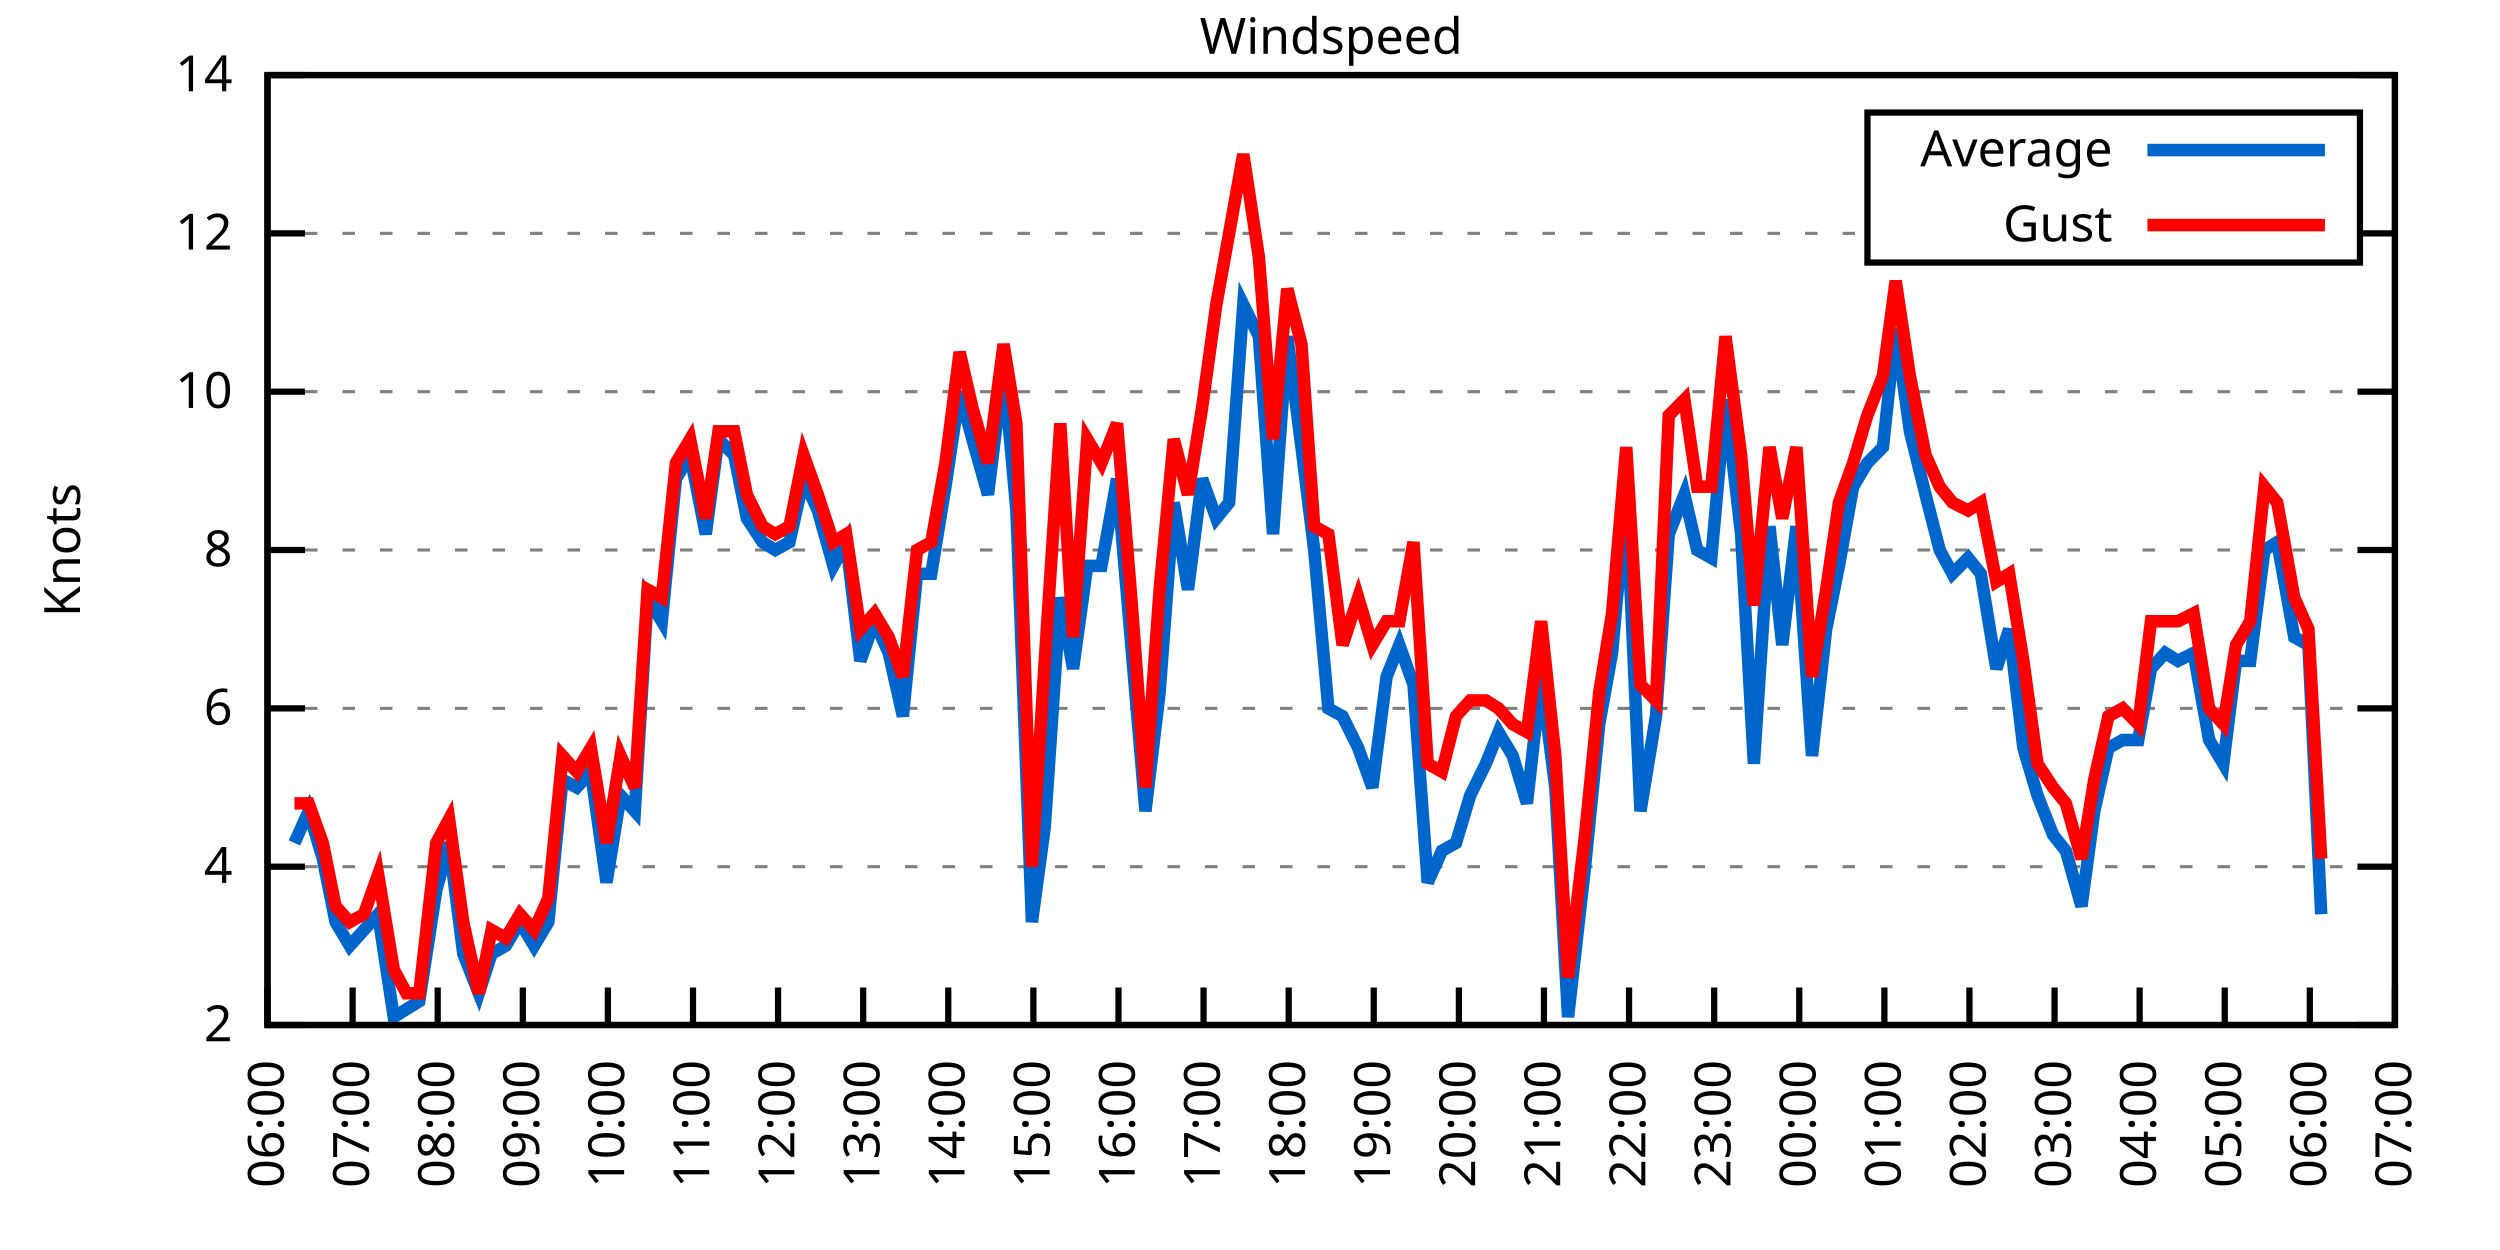
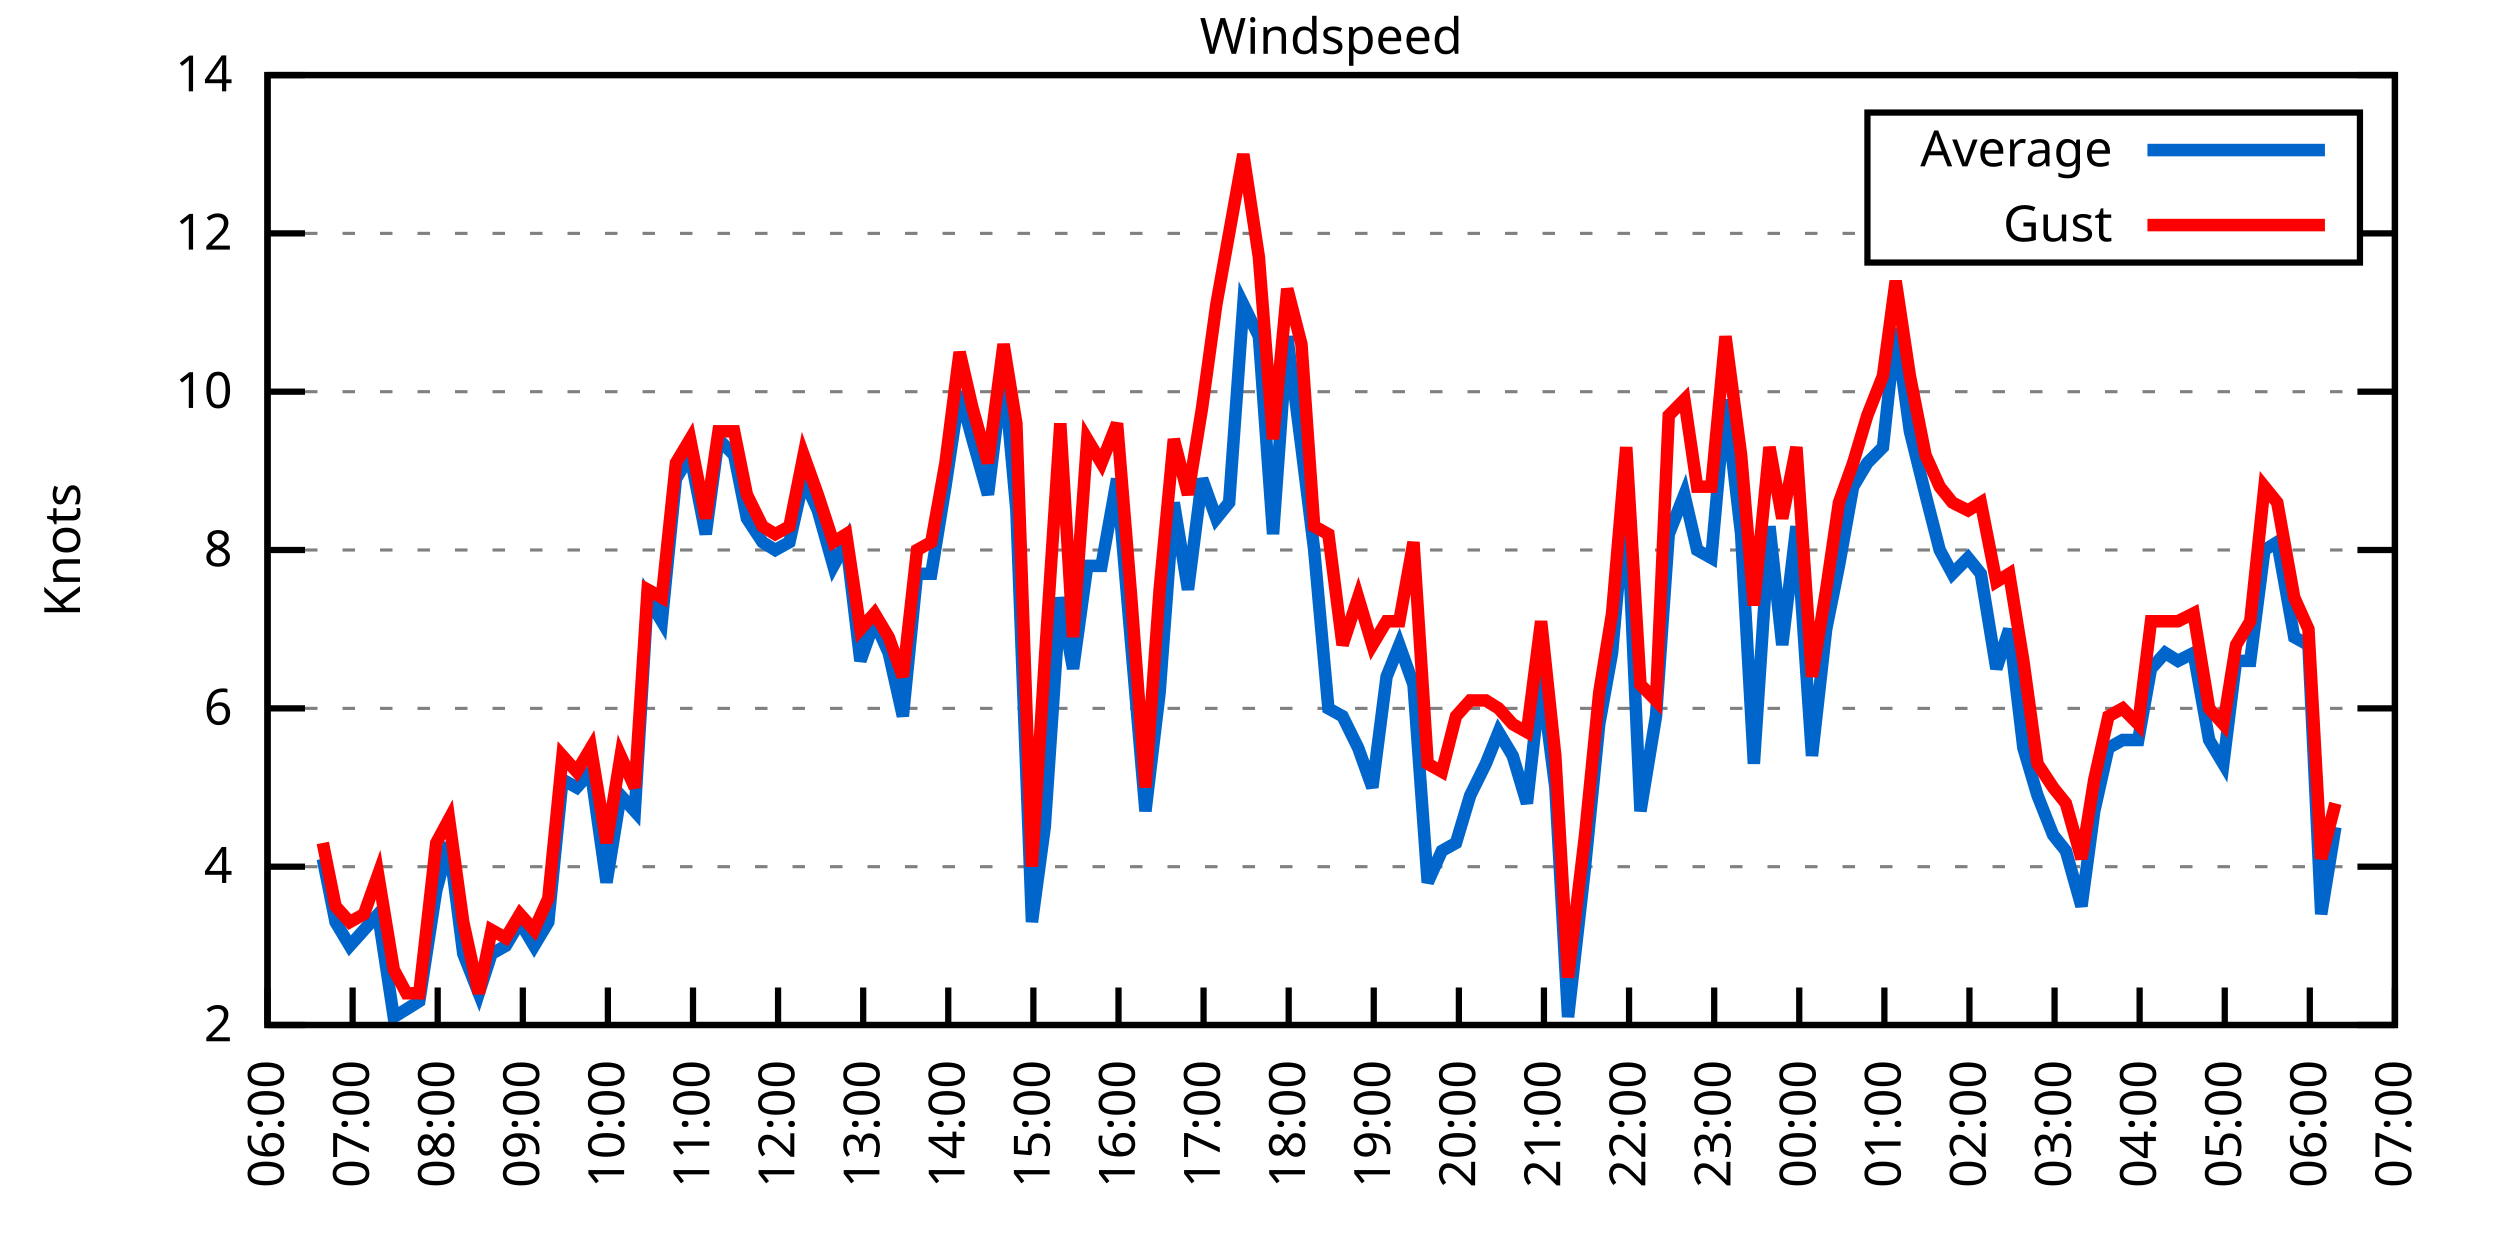
<svg xmlns="http://www.w3.org/2000/svg" xmlns:xlink="http://www.w3.org/1999/xlink" width="400" height="200" viewBox="0 0 400 200">
  <g id="gnuplot_canvas">
    <rect x="0" y="0" width="400" height="200" fill="none" />
    <defs>
      <circle id="gpDot" r="0.5" stroke-width="0.5" stroke="currentColor" />
      <path id="gpPt0" stroke-width="0.333" stroke="currentColor" d="M-1,0 h2 M0,-1 v2" />
      <path id="gpPt1" stroke-width="0.333" stroke="currentColor" d="M-1,-1 L1,1 M1,-1 L-1,1" />
      <path id="gpPt2" stroke-width="0.333" stroke="currentColor" d="M-1,0 L1,0 M0,-1 L0,1 M-1,-1 L1,1 M-1,1 L1,-1" />
      <rect id="gpPt3" stroke-width="0.333" stroke="currentColor" x="-1" y="-1" width="2" height="2" />
      <rect id="gpPt4" stroke-width="0.333" stroke="currentColor" fill="currentColor" x="-1" y="-1" width="2" height="2" />
      <circle id="gpPt5" stroke-width="0.333" stroke="currentColor" cx="0" cy="0" r="1" />
      <use xlink:href="#gpPt5" id="gpPt6" fill="currentColor" stroke="none" />
      <path id="gpPt7" stroke-width="0.333" stroke="currentColor" d="M0,-1.33 L-1.33,0.67 L1.33,0.67 z" />
      <use xlink:href="#gpPt7" id="gpPt8" fill="currentColor" stroke="none" />
      <use xlink:href="#gpPt7" id="gpPt9" stroke="currentColor" transform="rotate(180)" />
      <use xlink:href="#gpPt9" id="gpPt10" fill="currentColor" stroke="none" />
      <use xlink:href="#gpPt3" id="gpPt11" stroke="currentColor" transform="rotate(45)" />
      <use xlink:href="#gpPt11" id="gpPt12" fill="currentColor" stroke="none" />
      <path id="gpPt13" stroke-width="0.333" stroke="currentColor" d="M0,1.330 L1.265,0.411 L0.782,-1.067 L-0.782,-1.076 L-1.265,0.411 z" />
      <use xlink:href="#gpPt13" id="gpPt14" fill="currentColor" stroke="none" />
      <filter id="textbox" filterUnits="objectBoundingBox" x="0" y="0" height="1" width="1">
        <feFlood flood-color="white" flood-opacity="1" result="bgnd" />
        <feComposite in="SourceGraphic" in2="bgnd" operator="atop" />
      </filter>
      <filter id="greybox" filterUnits="objectBoundingBox" x="0" y="0" height="1" width="1">
        <feFlood flood-color="lightgrey" flood-opacity="1" result="grey" />
        <feComposite in="SourceGraphic" in2="grey" operator="atop" />
      </filter>
    </defs>
    <g fill="none" color="white" stroke="currentColor" stroke-width="1.00" stroke-linecap="butt" stroke-linejoin="miter">
</g>
    <g fill="none" color="black" stroke="currentColor" stroke-width="1.00" stroke-linecap="butt" stroke-linejoin="miter">
      <g stroke="none" shape-rendering="crispEdges">
        <polygon fill="rgb(255, 255, 255)" points="42.80,164.00 383.18,164.00 383.18,12.02 42.80,12.02 " />
      </g>
    </g>
    <g fill="none" color="black" stroke="currentColor" stroke-width="1.00" stroke-linecap="butt" stroke-linejoin="miter">
</g>
    <g fill="none" color="black" stroke="black" stroke-width="0.50" stroke-linecap="butt" stroke-linejoin="miter">
</g>
    <g fill="none" color="gray" stroke="currentColor" stroke-width="0.50" stroke-linecap="butt" stroke-linejoin="miter">
      <path stroke="gray" stroke-dasharray="2,4" class="gridline" d="M42.80,164.00 L383.19,164.00  " />
    </g>
    <g fill="none" color="gray" stroke="gray" stroke-width="1.00" stroke-linecap="butt" stroke-linejoin="miter">
</g>
    <g fill="none" color="black" stroke="currentColor" stroke-width="1.00" stroke-linecap="butt" stroke-linejoin="miter">
      <path stroke="black" d="M42.80,164.00 L48.80,164.00 M383.19,164.00 L377.19,164.00  " />
      <g transform="translate(37.20,166.60)" stroke="none" fill="black" font-family="Sans" font-size="8.00" text-anchor="end">
        <text>
          <tspan font-family="Sans"> 2</tspan>
        </text>
      </g>
    </g>
    <g fill="none" color="black" stroke="currentColor" stroke-width="1.00" stroke-linecap="butt" stroke-linejoin="miter">
</g>
    <g fill="none" color="black" stroke="black" stroke-width="0.50" stroke-linecap="butt" stroke-linejoin="miter">
</g>
    <g fill="none" color="gray" stroke="currentColor" stroke-width="0.50" stroke-linecap="butt" stroke-linejoin="miter">
      <path stroke="gray" stroke-dasharray="2,4" class="gridline" d="M42.80,138.67 L383.19,138.67  " />
    </g>
    <g fill="none" color="gray" stroke="gray" stroke-width="1.00" stroke-linecap="butt" stroke-linejoin="miter">
</g>
    <g fill="none" color="black" stroke="currentColor" stroke-width="1.00" stroke-linecap="butt" stroke-linejoin="miter">
      <path stroke="black" d="M42.80,138.67 L48.80,138.67 M383.19,138.67 L377.19,138.67  " />
      <g transform="translate(37.20,141.27)" stroke="none" fill="black" font-family="Sans" font-size="8.00" text-anchor="end">
        <text>
          <tspan font-family="Sans"> 4</tspan>
        </text>
      </g>
    </g>
    <g fill="none" color="black" stroke="currentColor" stroke-width="1.00" stroke-linecap="butt" stroke-linejoin="miter">
</g>
    <g fill="none" color="black" stroke="black" stroke-width="0.50" stroke-linecap="butt" stroke-linejoin="miter">
</g>
    <g fill="none" color="gray" stroke="currentColor" stroke-width="0.50" stroke-linecap="butt" stroke-linejoin="miter">
      <path stroke="gray" stroke-dasharray="2,4" class="gridline" d="M42.80,113.34 L383.19,113.34  " />
    </g>
    <g fill="none" color="gray" stroke="gray" stroke-width="1.00" stroke-linecap="butt" stroke-linejoin="miter">
</g>
    <g fill="none" color="black" stroke="currentColor" stroke-width="1.00" stroke-linecap="butt" stroke-linejoin="miter">
      <path stroke="black" d="M42.80,113.34 L48.80,113.34 M383.19,113.34 L377.19,113.34  " />
      <g transform="translate(37.20,115.94)" stroke="none" fill="black" font-family="Sans" font-size="8.00" text-anchor="end">
        <text>
          <tspan font-family="Sans"> 6</tspan>
        </text>
      </g>
    </g>
    <g fill="none" color="black" stroke="currentColor" stroke-width="1.00" stroke-linecap="butt" stroke-linejoin="miter">
</g>
    <g fill="none" color="black" stroke="black" stroke-width="0.50" stroke-linecap="butt" stroke-linejoin="miter">
</g>
    <g fill="none" color="gray" stroke="currentColor" stroke-width="0.50" stroke-linecap="butt" stroke-linejoin="miter">
      <path stroke="gray" stroke-dasharray="2,4" class="gridline" d="M42.80,88.00 L383.19,88.00  " />
    </g>
    <g fill="none" color="gray" stroke="gray" stroke-width="1.00" stroke-linecap="butt" stroke-linejoin="miter">
</g>
    <g fill="none" color="black" stroke="currentColor" stroke-width="1.00" stroke-linecap="butt" stroke-linejoin="miter">
      <path stroke="black" d="M42.80,88.00 L48.80,88.00 M383.19,88.00 L377.19,88.00  " />
      <g transform="translate(37.20,90.60)" stroke="none" fill="black" font-family="Sans" font-size="8.00" text-anchor="end">
        <text>
          <tspan font-family="Sans"> 8</tspan>
        </text>
      </g>
    </g>
    <g fill="none" color="black" stroke="currentColor" stroke-width="1.00" stroke-linecap="butt" stroke-linejoin="miter">
</g>
    <g fill="none" color="black" stroke="black" stroke-width="0.50" stroke-linecap="butt" stroke-linejoin="miter">
</g>
    <g fill="none" color="gray" stroke="currentColor" stroke-width="0.50" stroke-linecap="butt" stroke-linejoin="miter">
      <path stroke="gray" stroke-dasharray="2,4" class="gridline" d="M42.80,62.67 L383.19,62.67  " />
    </g>
    <g fill="none" color="gray" stroke="gray" stroke-width="1.00" stroke-linecap="butt" stroke-linejoin="miter">
</g>
    <g fill="none" color="black" stroke="currentColor" stroke-width="1.00" stroke-linecap="butt" stroke-linejoin="miter">
      <path stroke="black" d="M42.80,62.67 L48.80,62.67 M383.19,62.67 L377.19,62.67  " />
      <g transform="translate(37.20,65.27)" stroke="none" fill="black" font-family="Sans" font-size="8.00" text-anchor="end">
        <text>
          <tspan font-family="Sans"> 10</tspan>
        </text>
      </g>
    </g>
    <g fill="none" color="black" stroke="currentColor" stroke-width="1.00" stroke-linecap="butt" stroke-linejoin="miter">
</g>
    <g fill="none" color="black" stroke="black" stroke-width="0.50" stroke-linecap="butt" stroke-linejoin="miter">
</g>
    <g fill="none" color="gray" stroke="currentColor" stroke-width="0.50" stroke-linecap="butt" stroke-linejoin="miter">
      <path stroke="gray" stroke-dasharray="2,4" class="gridline" d="M42.80,37.34 L298.79,37.34 M377.59,37.34 L383.19,37.34  " />
    </g>
    <g fill="none" color="gray" stroke="gray" stroke-width="1.00" stroke-linecap="butt" stroke-linejoin="miter">
</g>
    <g fill="none" color="black" stroke="currentColor" stroke-width="1.00" stroke-linecap="butt" stroke-linejoin="miter">
      <path stroke="black" d="M42.80,37.34 L48.80,37.34 M383.19,37.34 L377.19,37.34  " />
      <g transform="translate(37.20,39.94)" stroke="none" fill="black" font-family="Sans" font-size="8.00" text-anchor="end">
        <text>
          <tspan font-family="Sans"> 12</tspan>
        </text>
      </g>
    </g>
    <g fill="none" color="black" stroke="currentColor" stroke-width="1.00" stroke-linecap="butt" stroke-linejoin="miter">
</g>
    <g fill="none" color="black" stroke="black" stroke-width="0.50" stroke-linecap="butt" stroke-linejoin="miter">
</g>
    <g fill="none" color="gray" stroke="currentColor" stroke-width="0.50" stroke-linecap="butt" stroke-linejoin="miter">
      <path stroke="gray" stroke-dasharray="2,4" class="gridline" d="M42.80,12.01 L383.19,12.01  " />
    </g>
    <g fill="none" color="gray" stroke="gray" stroke-width="1.00" stroke-linecap="butt" stroke-linejoin="miter">
</g>
    <g fill="none" color="black" stroke="currentColor" stroke-width="1.00" stroke-linecap="butt" stroke-linejoin="miter">
      <path stroke="black" d="M42.80,12.01 L48.80,12.01 M383.19,12.01 L377.19,12.01  " />
      <g transform="translate(37.20,14.61)" stroke="none" fill="black" font-family="Sans" font-size="8.00" text-anchor="end">
        <text>
          <tspan font-family="Sans"> 14</tspan>
        </text>
      </g>
    </g>
    <g fill="none" color="black" stroke="currentColor" stroke-width="1.00" stroke-linecap="butt" stroke-linejoin="miter">
      <path stroke="black" d="M42.80,164.00 L42.80,158.00  " />
      <g transform="translate(45.40,169.60) rotate(270.00)" stroke="none" fill="black" font-family="Sans" font-size="8.00" text-anchor="end">
        <text>
          <tspan font-family="Sans">06:00</tspan>
        </text>
      </g>
    </g>
    <g fill="none" color="black" stroke="currentColor" stroke-width="1.00" stroke-linecap="butt" stroke-linejoin="miter">
      <path stroke="black" d="M56.42,164.00 L56.42,158.00  " />
      <g transform="translate(59.02,169.60) rotate(270.00)" stroke="none" fill="black" font-family="Sans" font-size="8.00" text-anchor="end">
        <text>
          <tspan font-family="Sans">07:00</tspan>
        </text>
      </g>
    </g>
    <g fill="none" color="black" stroke="currentColor" stroke-width="1.00" stroke-linecap="butt" stroke-linejoin="miter">
      <path stroke="black" d="M70.03,164.00 L70.03,158.00  " />
      <g transform="translate(72.63,169.60) rotate(270.00)" stroke="none" fill="black" font-family="Sans" font-size="8.00" text-anchor="end">
        <text>
          <tspan font-family="Sans">08:00</tspan>
        </text>
      </g>
    </g>
    <g fill="none" color="black" stroke="currentColor" stroke-width="1.00" stroke-linecap="butt" stroke-linejoin="miter">
      <path stroke="black" d="M83.65,164.00 L83.65,158.00  " />
      <g transform="translate(86.25,169.60) rotate(270.00)" stroke="none" fill="black" font-family="Sans" font-size="8.00" text-anchor="end">
        <text>
          <tspan font-family="Sans">09:00</tspan>
        </text>
      </g>
    </g>
    <g fill="none" color="black" stroke="currentColor" stroke-width="1.00" stroke-linecap="butt" stroke-linejoin="miter">
      <path stroke="black" d="M97.26,164.00 L97.26,158.00  " />
      <g transform="translate(99.86,169.60) rotate(270.00)" stroke="none" fill="black" font-family="Sans" font-size="8.00" text-anchor="end">
        <text>
          <tspan font-family="Sans">10:00</tspan>
        </text>
      </g>
    </g>
    <g fill="none" color="black" stroke="currentColor" stroke-width="1.00" stroke-linecap="butt" stroke-linejoin="miter">
      <path stroke="black" d="M110.88,164.00 L110.88,158.00  " />
      <g transform="translate(113.48,169.60) rotate(270.00)" stroke="none" fill="black" font-family="Sans" font-size="8.00" text-anchor="end">
        <text>
          <tspan font-family="Sans">11:00</tspan>
        </text>
      </g>
    </g>
    <g fill="none" color="black" stroke="currentColor" stroke-width="1.00" stroke-linecap="butt" stroke-linejoin="miter">
      <path stroke="black" d="M124.49,164.00 L124.49,158.00  " />
      <g transform="translate(127.09,169.60) rotate(270.00)" stroke="none" fill="black" font-family="Sans" font-size="8.00" text-anchor="end">
        <text>
          <tspan font-family="Sans">12:00</tspan>
        </text>
      </g>
    </g>
    <g fill="none" color="black" stroke="currentColor" stroke-width="1.00" stroke-linecap="butt" stroke-linejoin="miter">
      <path stroke="black" d="M138.11,164.00 L138.11,158.00  " />
      <g transform="translate(140.71,169.60) rotate(270.00)" stroke="none" fill="black" font-family="Sans" font-size="8.00" text-anchor="end">
        <text>
          <tspan font-family="Sans">13:00</tspan>
        </text>
      </g>
    </g>
    <g fill="none" color="black" stroke="currentColor" stroke-width="1.00" stroke-linecap="butt" stroke-linejoin="miter">
      <path stroke="black" d="M151.72,164.00 L151.72,158.00  " />
      <g transform="translate(154.32,169.60) rotate(270.00)" stroke="none" fill="black" font-family="Sans" font-size="8.00" text-anchor="end">
        <text>
          <tspan font-family="Sans">14:00</tspan>
        </text>
      </g>
    </g>
    <g fill="none" color="black" stroke="currentColor" stroke-width="1.00" stroke-linecap="butt" stroke-linejoin="miter">
      <path stroke="black" d="M165.34,164.00 L165.34,158.00  " />
      <g transform="translate(167.94,169.60) rotate(270.00)" stroke="none" fill="black" font-family="Sans" font-size="8.00" text-anchor="end">
        <text>
          <tspan font-family="Sans">15:00</tspan>
        </text>
      </g>
    </g>
    <g fill="none" color="black" stroke="currentColor" stroke-width="1.00" stroke-linecap="butt" stroke-linejoin="miter">
      <path stroke="black" d="M178.96,164.00 L178.96,158.00  " />
      <g transform="translate(181.56,169.60) rotate(270.00)" stroke="none" fill="black" font-family="Sans" font-size="8.00" text-anchor="end">
        <text>
          <tspan font-family="Sans">16:00</tspan>
        </text>
      </g>
    </g>
    <g fill="none" color="black" stroke="currentColor" stroke-width="1.00" stroke-linecap="butt" stroke-linejoin="miter">
      <path stroke="black" d="M192.57,164.00 L192.57,158.00  " />
      <g transform="translate(195.17,169.60) rotate(270.00)" stroke="none" fill="black" font-family="Sans" font-size="8.00" text-anchor="end">
        <text>
          <tspan font-family="Sans">17:00</tspan>
        </text>
      </g>
    </g>
    <g fill="none" color="black" stroke="currentColor" stroke-width="1.00" stroke-linecap="butt" stroke-linejoin="miter">
      <path stroke="black" d="M206.19,164.00 L206.19,158.00  " />
      <g transform="translate(208.79,169.60) rotate(270.00)" stroke="none" fill="black" font-family="Sans" font-size="8.00" text-anchor="end">
        <text>
          <tspan font-family="Sans">18:00</tspan>
        </text>
      </g>
    </g>
    <g fill="none" color="black" stroke="currentColor" stroke-width="1.00" stroke-linecap="butt" stroke-linejoin="miter">
      <path stroke="black" d="M219.80,164.00 L219.80,158.00  " />
      <g transform="translate(222.40,169.60) rotate(270.00)" stroke="none" fill="black" font-family="Sans" font-size="8.00" text-anchor="end">
        <text>
          <tspan font-family="Sans">19:00</tspan>
        </text>
      </g>
    </g>
    <g fill="none" color="black" stroke="currentColor" stroke-width="1.00" stroke-linecap="butt" stroke-linejoin="miter">
      <path stroke="black" d="M233.42,164.00 L233.42,158.00  " />
      <g transform="translate(236.02,169.60) rotate(270.00)" stroke="none" fill="black" font-family="Sans" font-size="8.00" text-anchor="end">
        <text>
          <tspan font-family="Sans">20:00</tspan>
        </text>
      </g>
    </g>
    <g fill="none" color="black" stroke="currentColor" stroke-width="1.00" stroke-linecap="butt" stroke-linejoin="miter">
      <path stroke="black" d="M247.03,164.00 L247.03,158.00  " />
      <g transform="translate(249.63,169.60) rotate(270.00)" stroke="none" fill="black" font-family="Sans" font-size="8.00" text-anchor="end">
        <text>
          <tspan font-family="Sans">21:00</tspan>
        </text>
      </g>
    </g>
    <g fill="none" color="black" stroke="currentColor" stroke-width="1.00" stroke-linecap="butt" stroke-linejoin="miter">
      <path stroke="black" d="M260.65,164.00 L260.65,158.00  " />
      <g transform="translate(263.25,169.60) rotate(270.00)" stroke="none" fill="black" font-family="Sans" font-size="8.00" text-anchor="end">
        <text>
          <tspan font-family="Sans">22:00</tspan>
        </text>
      </g>
    </g>
    <g fill="none" color="black" stroke="currentColor" stroke-width="1.00" stroke-linecap="butt" stroke-linejoin="miter">
      <path stroke="black" d="M274.27,164.00 L274.27,158.00  " />
      <g transform="translate(276.87,169.60) rotate(270.00)" stroke="none" fill="black" font-family="Sans" font-size="8.00" text-anchor="end">
        <text>
          <tspan font-family="Sans">23:00</tspan>
        </text>
      </g>
    </g>
    <g fill="none" color="black" stroke="currentColor" stroke-width="1.00" stroke-linecap="butt" stroke-linejoin="miter">
      <path stroke="black" d="M287.88,164.00 L287.88,158.00  " />
      <g transform="translate(290.48,169.60) rotate(270.00)" stroke="none" fill="black" font-family="Sans" font-size="8.00" text-anchor="end">
        <text>
          <tspan font-family="Sans">00:00</tspan>
        </text>
      </g>
    </g>
    <g fill="none" color="black" stroke="currentColor" stroke-width="1.00" stroke-linecap="butt" stroke-linejoin="miter">
      <path stroke="black" d="M301.50,164.00 L301.50,158.00  " />
      <g transform="translate(304.10,169.60) rotate(270.00)" stroke="none" fill="black" font-family="Sans" font-size="8.00" text-anchor="end">
        <text>
          <tspan font-family="Sans">01:00</tspan>
        </text>
      </g>
    </g>
    <g fill="none" color="black" stroke="currentColor" stroke-width="1.00" stroke-linecap="butt" stroke-linejoin="miter">
      <path stroke="black" d="M315.11,164.00 L315.11,158.00  " />
      <g transform="translate(317.71,169.60) rotate(270.00)" stroke="none" fill="black" font-family="Sans" font-size="8.00" text-anchor="end">
        <text>
          <tspan font-family="Sans">02:00</tspan>
        </text>
      </g>
    </g>
    <g fill="none" color="black" stroke="currentColor" stroke-width="1.00" stroke-linecap="butt" stroke-linejoin="miter">
      <path stroke="black" d="M328.73,164.00 L328.73,158.00  " />
      <g transform="translate(331.33,169.60) rotate(270.00)" stroke="none" fill="black" font-family="Sans" font-size="8.00" text-anchor="end">
        <text>
          <tspan font-family="Sans">03:00</tspan>
        </text>
      </g>
    </g>
    <g fill="none" color="black" stroke="currentColor" stroke-width="1.00" stroke-linecap="butt" stroke-linejoin="miter">
      <path stroke="black" d="M342.34,164.00 L342.34,158.00  " />
      <g transform="translate(344.94,169.60) rotate(270.00)" stroke="none" fill="black" font-family="Sans" font-size="8.00" text-anchor="end">
        <text>
          <tspan font-family="Sans">04:00</tspan>
        </text>
      </g>
    </g>
    <g fill="none" color="black" stroke="currentColor" stroke-width="1.00" stroke-linecap="butt" stroke-linejoin="miter">
      <path stroke="black" d="M355.96,164.00 L355.96,158.00  " />
      <g transform="translate(358.56,169.60) rotate(270.00)" stroke="none" fill="black" font-family="Sans" font-size="8.00" text-anchor="end">
        <text>
          <tspan font-family="Sans">05:00</tspan>
        </text>
      </g>
    </g>
    <g fill="none" color="black" stroke="currentColor" stroke-width="1.00" stroke-linecap="butt" stroke-linejoin="miter">
      <path stroke="black" d="M369.57,164.00 L369.57,158.00  " />
      <g transform="translate(372.17,169.60) rotate(270.00)" stroke="none" fill="black" font-family="Sans" font-size="8.00" text-anchor="end">
        <text>
          <tspan font-family="Sans">06:00</tspan>
        </text>
      </g>
    </g>
    <g fill="none" color="black" stroke="currentColor" stroke-width="1.00" stroke-linecap="butt" stroke-linejoin="miter">
      <path stroke="black" d="M383.19,164.00 L383.19,158.00  " />
      <g transform="translate(385.79,169.60) rotate(270.00)" stroke="none" fill="black" font-family="Sans" font-size="8.00" text-anchor="end">
        <text>
          <tspan font-family="Sans">07:00</tspan>
        </text>
      </g>
    </g>
    <g fill="none" color="black" stroke="currentColor" stroke-width="1.00" stroke-linecap="butt" stroke-linejoin="miter">
</g>
    <g fill="none" color="black" stroke="currentColor" stroke-width="1.00" stroke-linecap="butt" stroke-linejoin="miter">
      <path stroke="black" d="M42.80,12.01 L42.80,164.00 L383.19,164.00 L383.19,12.01 L42.80,12.01 Z  " />
    </g>
    <g fill="none" color="black" stroke="currentColor" stroke-width="1.00" stroke-linecap="butt" stroke-linejoin="miter">
</g>
    <g fill="none" color="black" stroke="currentColor" stroke-width="1.00" stroke-linecap="butt" stroke-linejoin="miter">
      <path stroke="black" d="M298.79,42.01 L298.79,18.01 L377.59,18.01 L377.59,42.01 L298.79,42.01 Z  " />
    </g>
    <g id="Windspeed_plot_1">
      <g fill="none" color="white" stroke="black" stroke-width="2.00" stroke-linecap="butt" stroke-linejoin="miter">
</g>
      <g fill="none" color="black" stroke="currentColor" stroke-width="2.00" stroke-linecap="butt" stroke-linejoin="miter">
        <g transform="translate(337.99,26.61)" stroke="none" fill="black" font-family="Sans" font-size="8.00" text-anchor="end">
          <text>
            <tspan font-family="Sans">Average</tspan>
          </text>
        </g>
      </g>
      <g fill="none" color="black" stroke="currentColor" stroke-width="2.00" stroke-linecap="butt" stroke-linejoin="miter">
-         <path stroke="rgb(  0, 102, 204)" d="M343.59,24.01 L371.99,24.01 M47.11,134.87 L49.38,129.80 L51.65,137.40 L53.69,147.53 L55.96,151.33 L58.23,148.80   L60.50,146.27 L63.00,162.73 L65.04,161.47 L67.08,160.20 L69.80,142.47 L71.85,134.87 L74.12,152.60 L76.61,158.93   L78.65,152.60 L80.92,151.33 L83.19,147.53 L85.46,151.33 L87.73,147.53 L90.00,124.74 L92.27,126.00 L94.54,123.47   L97.04,141.20 L99.30,127.27 L101.57,129.80 L103.62,95.60 L105.89,99.40 L108.15,76.61 L110.42,72.81 L112.92,85.47   L114.96,70.27 L117.46,72.81 L119.50,82.94 L122.00,86.74 L124.04,88.00 L126.31,86.74 L128.58,76.61 L130.85,81.67   L133.34,90.54 L135.39,86.74 L137.66,105.74 L139.92,99.40 L142.19,104.47 L144.46,114.60 L146.73,91.80 L149.00,91.80   L151.27,77.87 L153.54,62.67 L155.58,70.27 L158.08,79.14 L160.57,58.87 L162.62,81.67 L165.11,147.53 L167.16,132.34   L169.65,95.60 L171.69,107.00 L173.96,90.54 L176.23,90.54 L178.73,76.61 L181.00,103.20 L183.27,129.80 L185.54,110.80   L187.81,80.41 L190.08,94.34 L192.34,76.61 L194.61,82.94 L196.66,80.41 L198.93,48.74 L201.42,53.81 L203.69,85.47   L205.96,53.81 L208.23,71.54 L210.27,88.00 L212.54,113.34 L214.81,114.60 L217.31,119.67 L219.58,126.00 L221.85,108.27   L223.89,103.20 L226.16,109.54 L228.43,141.20 L230.70,136.14 L232.96,134.87 L235.23,127.27 L237.73,122.20 L239.77,117.14   L242.04,120.94 L244.31,128.54 L246.58,108.27 L248.85,126.00 L250.89,162.73 L253.61,138.67 L255.88,115.87 L257.93,104.47   L260.20,79.14 L262.47,129.80 L264.96,114.60 L267.00,85.47 L269.50,79.14 L271.54,88.00 L273.81,89.27 L276.08,63.94   L278.58,85.47 L280.62,122.20 L283.12,84.21 L285.16,103.20 L287.43,84.21 L289.92,120.94 L292.19,100.67 L294.23,90.54   L296.50,77.87 L298.77,74.07 L301.27,71.54 L303.31,52.54 L305.58,69.01 L308.08,79.14 L310.35,88.00 L312.39,91.80   L314.89,89.27 L316.93,91.80 L319.42,107.00 L321.47,100.67 L323.74,119.67 L326.00,127.27 L328.50,133.60 L330.54,136.14   L333.04,145.00 L335.08,129.80 L337.35,119.67 L339.62,118.40 L342.12,118.40 L344.16,107.00 L346.43,104.47 L348.47,105.74   L350.97,104.47 L353.46,118.40 L355.73,122.20 L357.77,105.74 L360.04,105.74 L362.31,88.00 L364.36,86.74 L367.08,101.94   L369.35,103.20 L371.39,146.27  " />
+         <path stroke="rgb(  0, 102, 204)" d="M343.59,24.01 L371.99,24.01 M51.65,137.40 L53.69,147.53 L55.96,151.33 L58.23,148.80 L60.50,146.27 L63.00,162.73   L65.04,161.47 L67.08,160.20 L69.80,142.47 L71.85,134.87 L74.12,152.60 L76.61,158.93 L78.65,152.60 L80.92,151.33   L83.19,147.53 L85.46,151.33 L87.73,147.53 L90.00,124.74 L92.27,126.00 L94.54,123.47 L97.04,141.20 L99.30,127.27   L101.57,129.80 L103.62,95.60 L105.89,99.40 L108.15,76.61 L110.42,72.81 L112.92,85.47 L114.96,70.27 L117.46,72.81   L119.50,82.94 L122.00,86.74 L124.04,88.00 L126.31,86.74 L128.58,76.61 L130.85,81.67 L133.34,90.54 L135.39,86.74   L137.66,105.74 L139.92,99.40 L142.19,104.47 L144.46,114.60 L146.73,91.80 L149.00,91.80 L151.27,77.87 L153.54,62.67   L155.58,70.27 L158.08,79.14 L160.57,58.87 L162.62,81.67 L165.11,147.53 L167.16,132.34 L169.65,95.60 L171.69,107.00   L173.96,90.54 L176.23,90.54 L178.73,76.61 L181.00,103.20 L183.27,129.80 L185.54,110.80 L187.81,80.41 L190.08,94.34   L192.34,76.61 L194.61,82.94 L196.66,80.41 L198.93,48.74 L201.42,53.81 L203.69,85.47 L205.96,53.81 L208.23,71.54   L210.27,88.00 L212.54,113.34 L214.81,114.60 L217.31,119.67 L219.58,126.00 L221.85,108.27 L223.89,103.20 L226.16,109.54   L228.43,141.20 L230.70,136.14 L232.96,134.87 L235.23,127.27 L237.73,122.20 L239.77,117.14 L242.04,120.94 L244.31,128.54   L246.58,108.27 L248.85,126.00 L250.89,162.73 L253.61,138.67 L255.88,115.87 L257.93,104.47 L260.20,79.14 L262.47,129.80   L264.96,114.60 L267.00,85.47 L269.50,79.14 L271.54,88.00 L273.81,89.27 L276.08,63.94 L278.58,85.47 L280.62,122.20   L283.12,84.21 L285.16,103.20 L287.43,84.21 L289.92,120.94 L292.19,100.67 L294.23,90.54 L296.50,77.87 L298.77,74.07   L301.27,71.54 L303.31,52.54 L305.58,69.01 L308.08,79.14 L310.35,88.00 L312.39,91.80 L314.89,89.27 L316.93,91.80   L319.42,107.00 L321.47,100.67 L323.74,119.67 L326.00,127.27 L328.50,133.60 L330.54,136.14 L333.04,145.00 L335.08,129.80   L337.35,119.67 L339.62,118.40 L342.12,118.40 L344.16,107.00 L346.43,104.47 L348.47,105.74 L350.97,104.47 L353.46,118.40   L355.73,122.20 L357.77,105.74 L360.04,105.74 L362.31,88.00 L364.36,86.74 L367.08,101.94 L369.35,103.20 L371.39,146.27   L373.66,132.34  " />
      </g>
    </g>
    <g id="Windspeed_plot_2">
      <g fill="none" color="black" stroke="currentColor" stroke-width="2.00" stroke-linecap="butt" stroke-linejoin="miter">
        <g transform="translate(337.99,38.61)" stroke="none" fill="black" font-family="Sans" font-size="8.00" text-anchor="end">
          <text>
            <tspan font-family="Sans">Gust</tspan>
          </text>
        </g>
      </g>
      <g fill="none" color="black" stroke="currentColor" stroke-width="2.00" stroke-linecap="butt" stroke-linejoin="miter">
-         <path stroke="rgb(255,   0,   0)" d="M343.59,36.01 L371.99,36.01 M47.11,128.54 L49.38,128.54 L51.65,134.87 L53.69,145.00 L55.96,147.53 L58.23,146.27   L60.50,139.93 L63.00,155.13 L65.04,158.93 L67.08,158.93 L69.80,134.87 L71.85,131.07 L74.12,147.53 L76.61,158.93   L78.65,148.80 L80.92,150.07 L83.19,146.27 L85.46,148.80 L87.73,143.73 L90.00,120.94 L92.27,123.47 L94.54,119.67   L97.04,134.87 L99.30,120.94 L101.57,126.00 L103.62,94.34 L105.89,95.60 L108.15,74.07 L110.42,70.27 L112.92,82.94   L114.96,69.01 L117.46,69.01 L119.50,79.14 L122.00,84.21 L124.04,85.47 L126.31,84.21 L128.58,72.81 L130.85,79.14   L133.34,86.74 L135.39,85.47 L137.66,100.67 L139.92,98.14 L142.19,101.94 L144.46,108.27 L146.73,88.00 L149.00,86.74   L151.27,74.07 L153.54,56.34 L155.58,65.21 L158.08,74.07 L160.57,55.07 L162.62,67.74 L165.11,138.67 L167.16,105.74   L169.65,67.74 L171.69,101.94 L173.96,70.27 L176.23,74.07 L178.73,67.74 L181.00,95.60 L183.27,126.00 L185.54,94.34   L187.81,70.27 L190.08,79.14 L192.34,65.21 L194.61,48.74 L196.66,37.34 L198.93,24.68 L201.42,41.14 L203.69,70.27   L205.96,46.21 L208.23,55.07 L210.27,84.21 L212.54,85.47 L214.81,103.20 L217.31,95.60 L219.58,103.20 L221.85,99.40   L223.89,99.40 L226.16,86.74 L228.43,122.20 L230.70,123.47 L232.96,114.60 L235.23,112.07 L237.73,112.07 L239.77,113.34   L242.04,115.87 L244.31,117.14 L246.58,99.40 L248.85,120.94 L250.89,156.40 L253.61,133.60 L255.88,110.80 L257.93,98.14   L260.20,71.54 L262.47,109.54 L264.96,112.07 L267.00,66.47 L269.50,63.94 L271.54,77.87 L273.81,77.87 L276.08,53.81   L278.58,72.81 L280.62,96.87 L283.12,71.54 L285.16,82.94 L287.43,71.54 L289.92,108.27 L292.19,94.34 L294.23,80.41   L296.50,74.07 L298.77,66.47 L301.27,60.14 L303.31,44.94 L305.58,60.14 L308.08,72.81 L310.35,77.87 L312.39,80.41   L314.89,81.67 L316.93,80.41 L319.42,93.07 L321.47,91.80 L323.74,105.74 L326.00,122.20 L328.50,126.00 L330.54,128.54   L333.04,137.40 L335.08,124.74 L337.35,114.60 L339.62,113.34 L342.12,115.87 L344.16,99.40 L346.43,99.40 L348.47,99.40   L350.97,98.14 L353.46,113.34 L355.73,115.87 L357.77,103.20 L360.04,99.40 L362.31,77.87 L364.36,80.41 L367.08,95.60   L369.35,100.67 L371.39,137.40  " />
+         <path stroke="rgb(255,   0,   0)" d="M343.59,36.01 L371.99,36.01 M51.65,134.87 L53.69,145.00 L55.96,147.53 L58.23,146.27 L60.50,139.93 L63.00,155.13   L65.04,158.93 L67.08,158.93 L69.80,134.87 L71.85,131.07 L74.12,147.53 L76.61,158.93 L78.65,148.80 L80.92,150.07   L83.19,146.27 L85.46,148.80 L87.73,143.73 L90.00,120.94 L92.27,123.47 L94.54,119.67 L97.04,134.87 L99.30,120.94   L101.57,126.00 L103.62,94.34 L105.89,95.60 L108.15,74.07 L110.42,70.27 L112.92,82.94 L114.96,69.01 L117.46,69.01   L119.50,79.14 L122.00,84.21 L124.04,85.47 L126.31,84.21 L128.58,72.81 L130.85,79.14 L133.34,86.74 L135.39,85.47   L137.66,100.67 L139.92,98.14 L142.19,101.94 L144.46,108.27 L146.73,88.00 L149.00,86.74 L151.27,74.07 L153.54,56.34   L155.58,65.21 L158.08,74.07 L160.57,55.07 L162.62,67.74 L165.11,138.67 L167.16,105.74 L169.65,67.74 L171.69,101.94   L173.96,70.27 L176.23,74.07 L178.73,67.74 L181.00,95.60 L183.27,126.00 L185.54,94.34 L187.81,70.27 L190.08,79.14   L192.34,65.21 L194.61,48.74 L196.66,37.34 L198.93,24.68 L201.42,41.14 L203.69,70.27 L205.96,46.21 L208.23,55.07   L210.27,84.21 L212.54,85.47 L214.81,103.20 L217.31,95.60 L219.58,103.20 L221.85,99.40 L223.89,99.40 L226.16,86.74   L228.43,122.20 L230.70,123.47 L232.96,114.60 L235.23,112.07 L237.73,112.07 L239.77,113.34 L242.04,115.87 L244.31,117.14   L246.58,99.40 L248.85,120.94 L250.89,156.40 L253.61,133.60 L255.88,110.80 L257.93,98.14 L260.20,71.54 L262.47,109.54   L264.96,112.07 L267.00,66.47 L269.50,63.94 L271.54,77.87 L273.81,77.87 L276.08,53.81 L278.58,72.81 L280.62,96.87   L283.12,71.54 L285.16,82.94 L287.43,71.54 L289.92,108.27 L292.19,94.34 L294.23,80.41 L296.50,74.07 L298.77,66.47   L301.27,60.14 L303.31,44.94 L305.58,60.14 L308.08,72.81 L310.35,77.87 L312.39,80.41 L314.89,81.67 L316.93,80.41   L319.42,93.07 L321.47,91.80 L323.74,105.74 L326.00,122.20 L328.50,126.00 L330.54,128.54 L333.04,137.40 L335.08,124.74   L337.35,114.60 L339.62,113.34 L342.12,115.87 L344.16,99.40 L346.43,99.40 L348.47,99.40 L350.97,98.14 L353.46,113.34   L355.73,115.87 L357.77,103.20 L360.04,99.40 L362.31,77.87 L364.36,80.41 L367.08,95.60 L369.35,100.67 L371.39,137.40   L373.66,128.54  " />
      </g>
    </g>
    <g fill="none" color="black" stroke="currentColor" stroke-width="2.00" stroke-linecap="butt" stroke-linejoin="miter">
</g>
    <g fill="none" color="black" stroke="black" stroke-width="1.00" stroke-linecap="butt" stroke-linejoin="miter">
</g>
    <g fill="none" color="black" stroke="currentColor" stroke-width="1.00" stroke-linecap="butt" stroke-linejoin="miter">
      <path stroke="black" d="M42.80,12.01 L42.80,164.00 L383.19,164.00 L383.19,12.01 L42.80,12.01 Z  " />
      <g transform="translate(12.80,88.01) rotate(270.00)" stroke="none" fill="black" font-family="Sans" font-size="8.00" text-anchor="middle">
        <text>
          <tspan font-family="Sans">Knots</tspan>
        </text>
      </g>
    </g>
    <g fill="none" color="black" stroke="currentColor" stroke-width="1.00" stroke-linecap="butt" stroke-linejoin="miter">
</g>
    <g fill="none" color="black" stroke="currentColor" stroke-width="1.00" stroke-linecap="butt" stroke-linejoin="miter">
      <g transform="translate(212.99,8.61)" stroke="none" fill="black" font-family="Sans" font-size="8.00" text-anchor="middle">
        <text>
          <tspan font-family="Sans">Windspeed</tspan>
        </text>
      </g>
    </g>
    <g fill="none" color="black" stroke="currentColor" stroke-width="1.00" stroke-linecap="butt" stroke-linejoin="miter">
</g>
  </g>
</svg>
